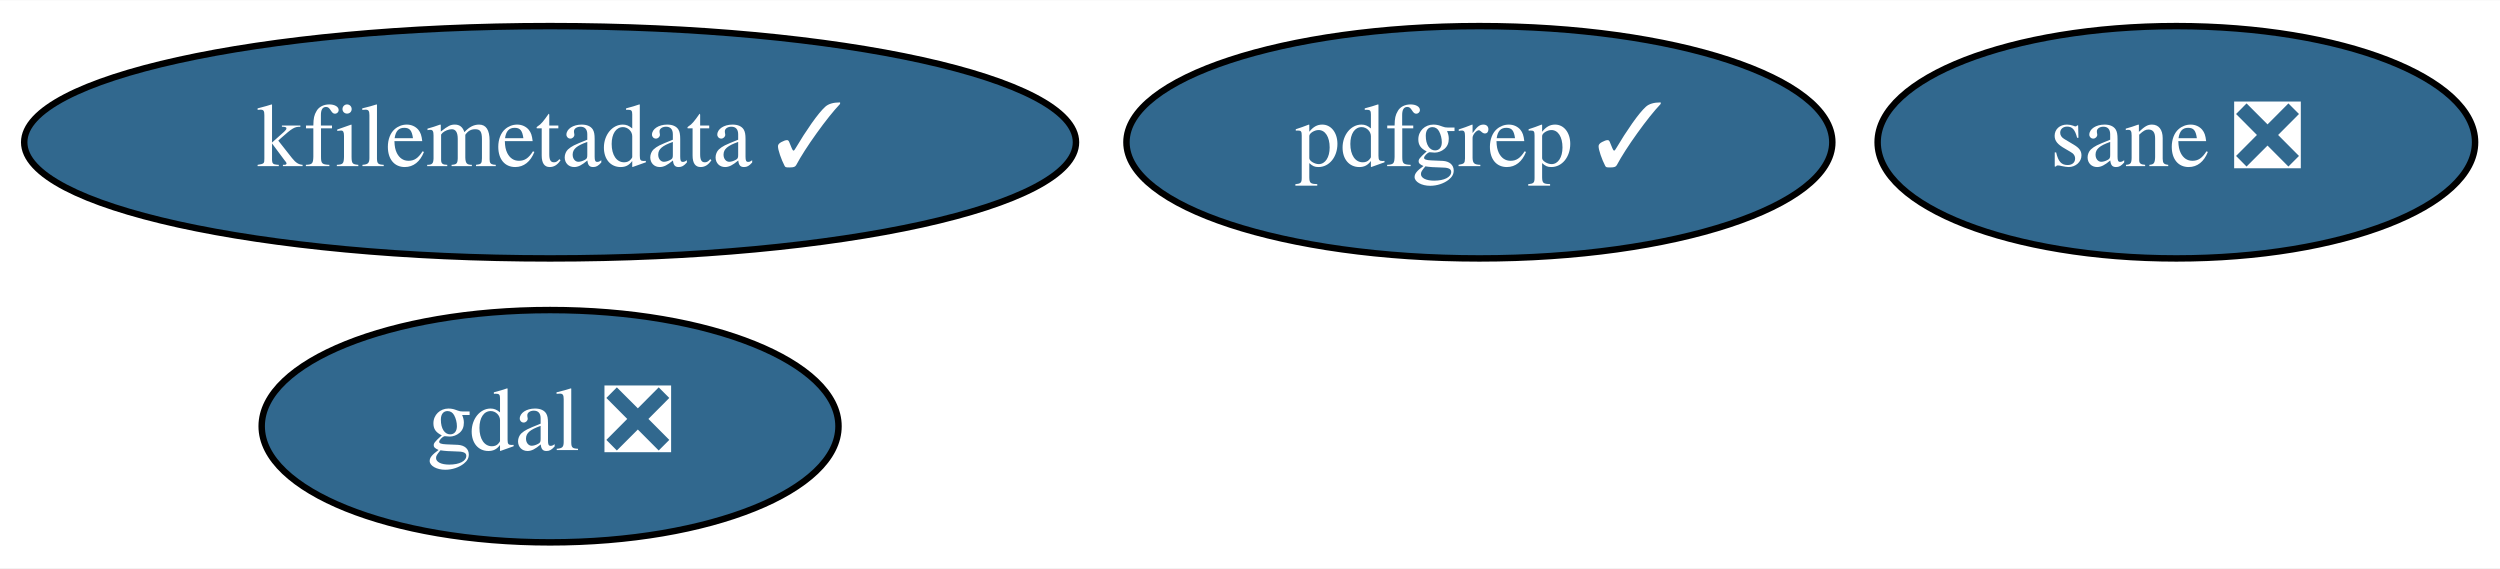
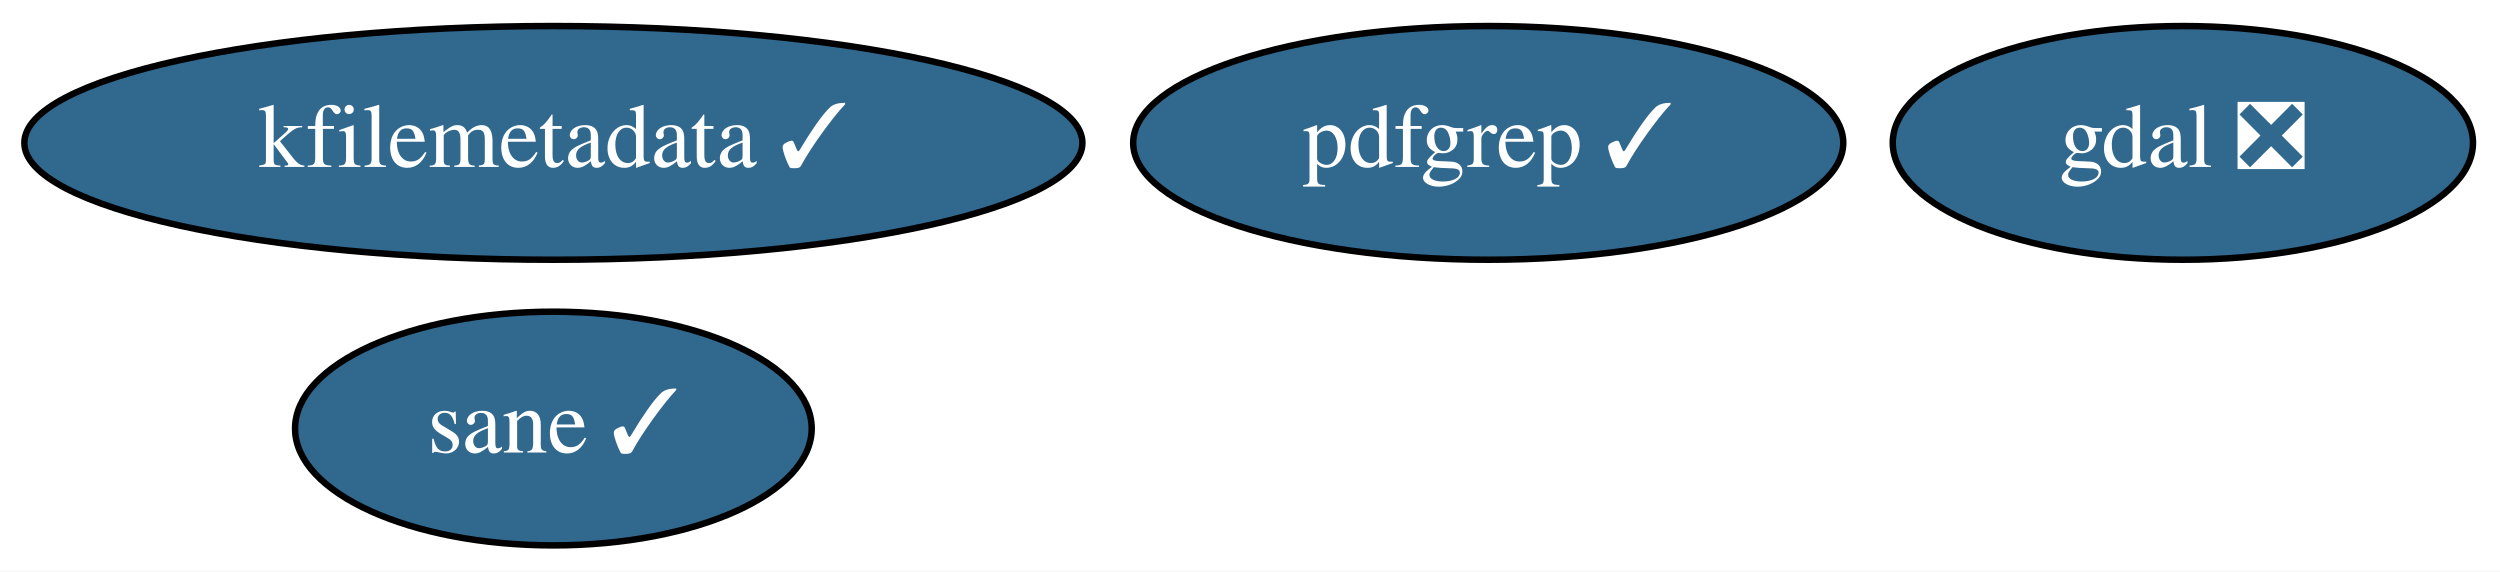
- <svg xmlns="http://www.w3.org/2000/svg" xmlns:xlink="http://www.w3.org/1999/xlink" width="387pt" height="88pt" viewBox="0.00 0.00 387.39 88.00">
+ <svg xmlns="http://www.w3.org/2000/svg" xmlns:xlink="http://www.w3.org/1999/xlink" width="385pt" height="88pt" viewBox="0.00 0.00 385.09 88.00">
  <g id="graph0" class="graph" transform="scale(1 1) rotate(0) translate(4 84)">
-     <polygon fill="white" stroke="transparent" points="-4,4 -4,-84 383.39,-84 383.39,4 -4,4" />
+     <polygon fill="white" stroke="transparent" points="-4,4 -4,-84 381.09,-84 381.09,4 -4,4" />
    <g id="node1" class="node">
      <g id="a_node1">
        <a xlink:href="https://github.com/conda-forge/gdal-feedstock/pull/540" xlink:title="gdal ❎">
-           <ellipse fill="#31688e" stroke="black" cx="81.24" cy="-18" rx="44.69" ry="18" />
-           <text text-anchor="middle" x="81.24" y="-14.3" font-family="Times,serif" font-size="14.00" fill="white">gdal ❎</text>
+           <ellipse fill="#31688e" stroke="black" cx="332.24" cy="-62" rx="44.69" ry="18" />
+           <text text-anchor="middle" x="332.24" y="-58.3" font-family="Times,serif" font-size="14.00" fill="white">gdal ❎</text>
        </a>
      </g>
    </g>
    <g id="node2" class="node">
      <g id="a_node2">
        <a xlink:href="https://github.com/conda-forge/kfilemetadata-feedstock/pull/22" xlink:title="kfilemetadata ✓">
          <ellipse fill="#31688e" stroke="black" cx="81.24" cy="-62" rx="81.49" ry="18" />
          <text text-anchor="middle" x="81.24" y="-58.3" font-family="Times,serif" font-size="14.00" fill="white">kfilemetadata ✓</text>
        </a>
      </g>
    </g>
    <g id="node3" class="node">
      <g id="a_node3">
        <a xlink:href="https://github.com/conda-forge/pdfgrep-feedstock/pull/8" xlink:title="pdfgrep ✓">
          <ellipse fill="#31688e" stroke="black" cx="225.24" cy="-62" rx="54.69" ry="18" />
          <text text-anchor="middle" x="225.24" y="-58.3" font-family="Times,serif" font-size="14.00" fill="white">pdfgrep ✓</text>
        </a>
      </g>
    </g>
    <g id="node4" class="node">
      <g id="a_node4">
-         <a xlink:href="https://github.com/conda-forge/sane-feedstock/pull/1" xlink:title="sane ❎">
-           <ellipse fill="#31688e" stroke="black" cx="333.24" cy="-62" rx="46.29" ry="18" />
-           <text text-anchor="middle" x="333.24" y="-58.3" font-family="Times,serif" font-size="14.00" fill="white">sane ❎</text>
+         <a xlink:href="https://github.com/conda-forge/sane-feedstock/pull/1" xlink:title="sane ✓">
+           <ellipse fill="#31688e" stroke="black" cx="81.24" cy="-18" rx="39.79" ry="18" />
+           <text text-anchor="middle" x="81.24" y="-14.3" font-family="Times,serif" font-size="14.00" fill="white">sane ✓</text>
        </a>
      </g>
    </g>
  </g>
</svg>
